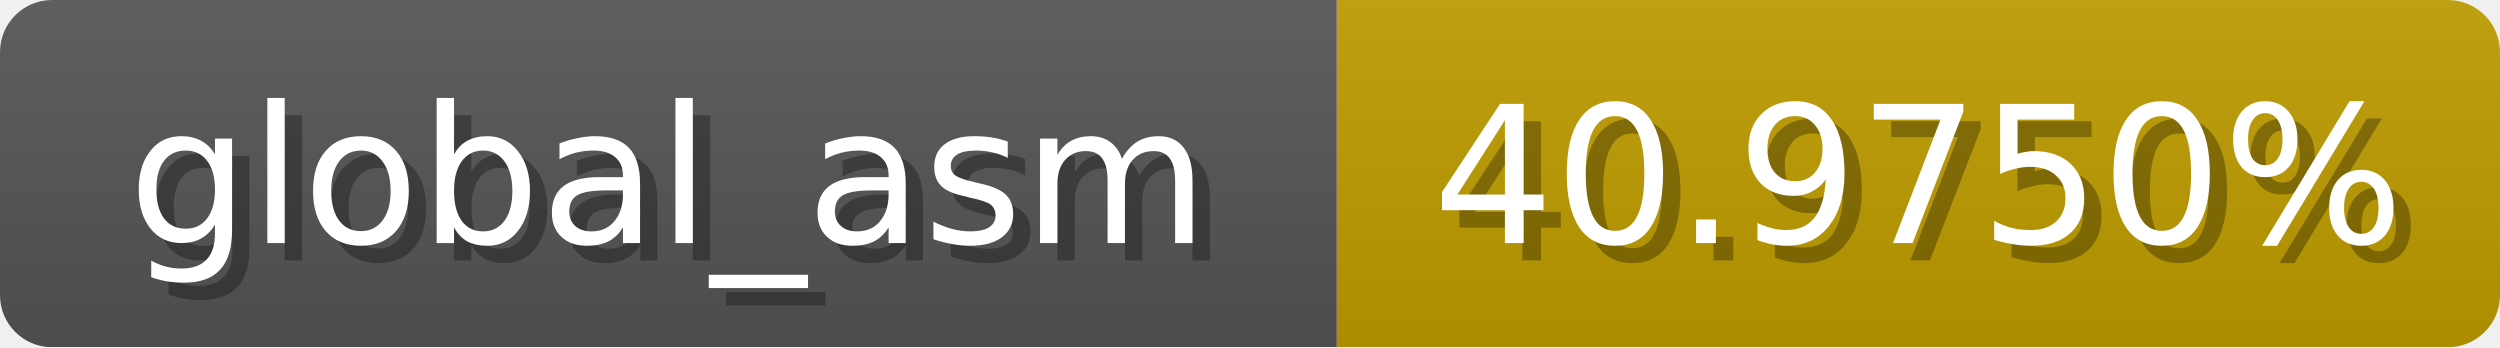
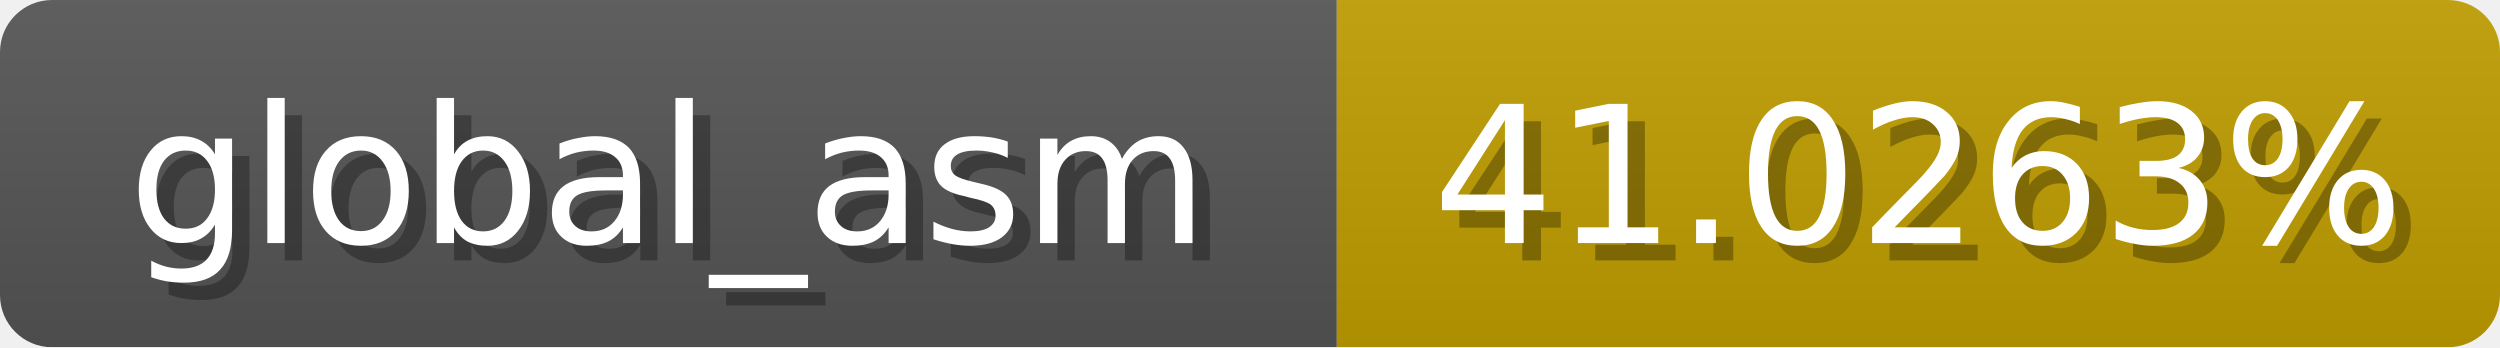
<svg xmlns="http://www.w3.org/2000/svg" width="144" height="20">
  <linearGradient id="b" x2="0" y2="100%">
    <stop offset="0" stop-color="#bbb" stop-opacity=".1" />
    <stop offset="1" stop-opacity=".1" />
  </linearGradient>
  <mask id="anybadge_1">
    <rect width="144" height="20" rx="3" fill="#fff" />
  </mask>
  <g mask="url(#anybadge_1)">
    <path fill="#555" d="M0 0h77v20H0z" />
-     <path fill="#c09d00" d="M77 0h67v20H77z" />
+     <path fill="#c09e00" d="M77 0h67v20H77z" />
    <path fill="url(#b)" d="M0 0h144v20H0z" />
  </g>
  <g fill="#fff" text-anchor="middle" font-family="DejaVu Sans,Verdana,Geneva,sans-serif" font-size="11">
    <text x="39.5" y="15" fill="#010101" fill-opacity=".3">global_asm</text>
    <text x="38.5" y="14">global_asm</text>
  </g>
  <g fill="#fff" text-anchor="middle" font-family="DejaVu Sans,Verdana,Geneva,sans-serif" font-size="11">
-     <text x="111.5" y="15" fill="#010101" fill-opacity=".3">40.9750%</text>
-     <text x="110.5" y="14">40.9750%</text>
+     <text x="111.5" y="15" fill="#010101" fill-opacity=".3">41.0263%</text>
+     <text x="110.5" y="14">41.0263%</text>
  </g>
</svg>
